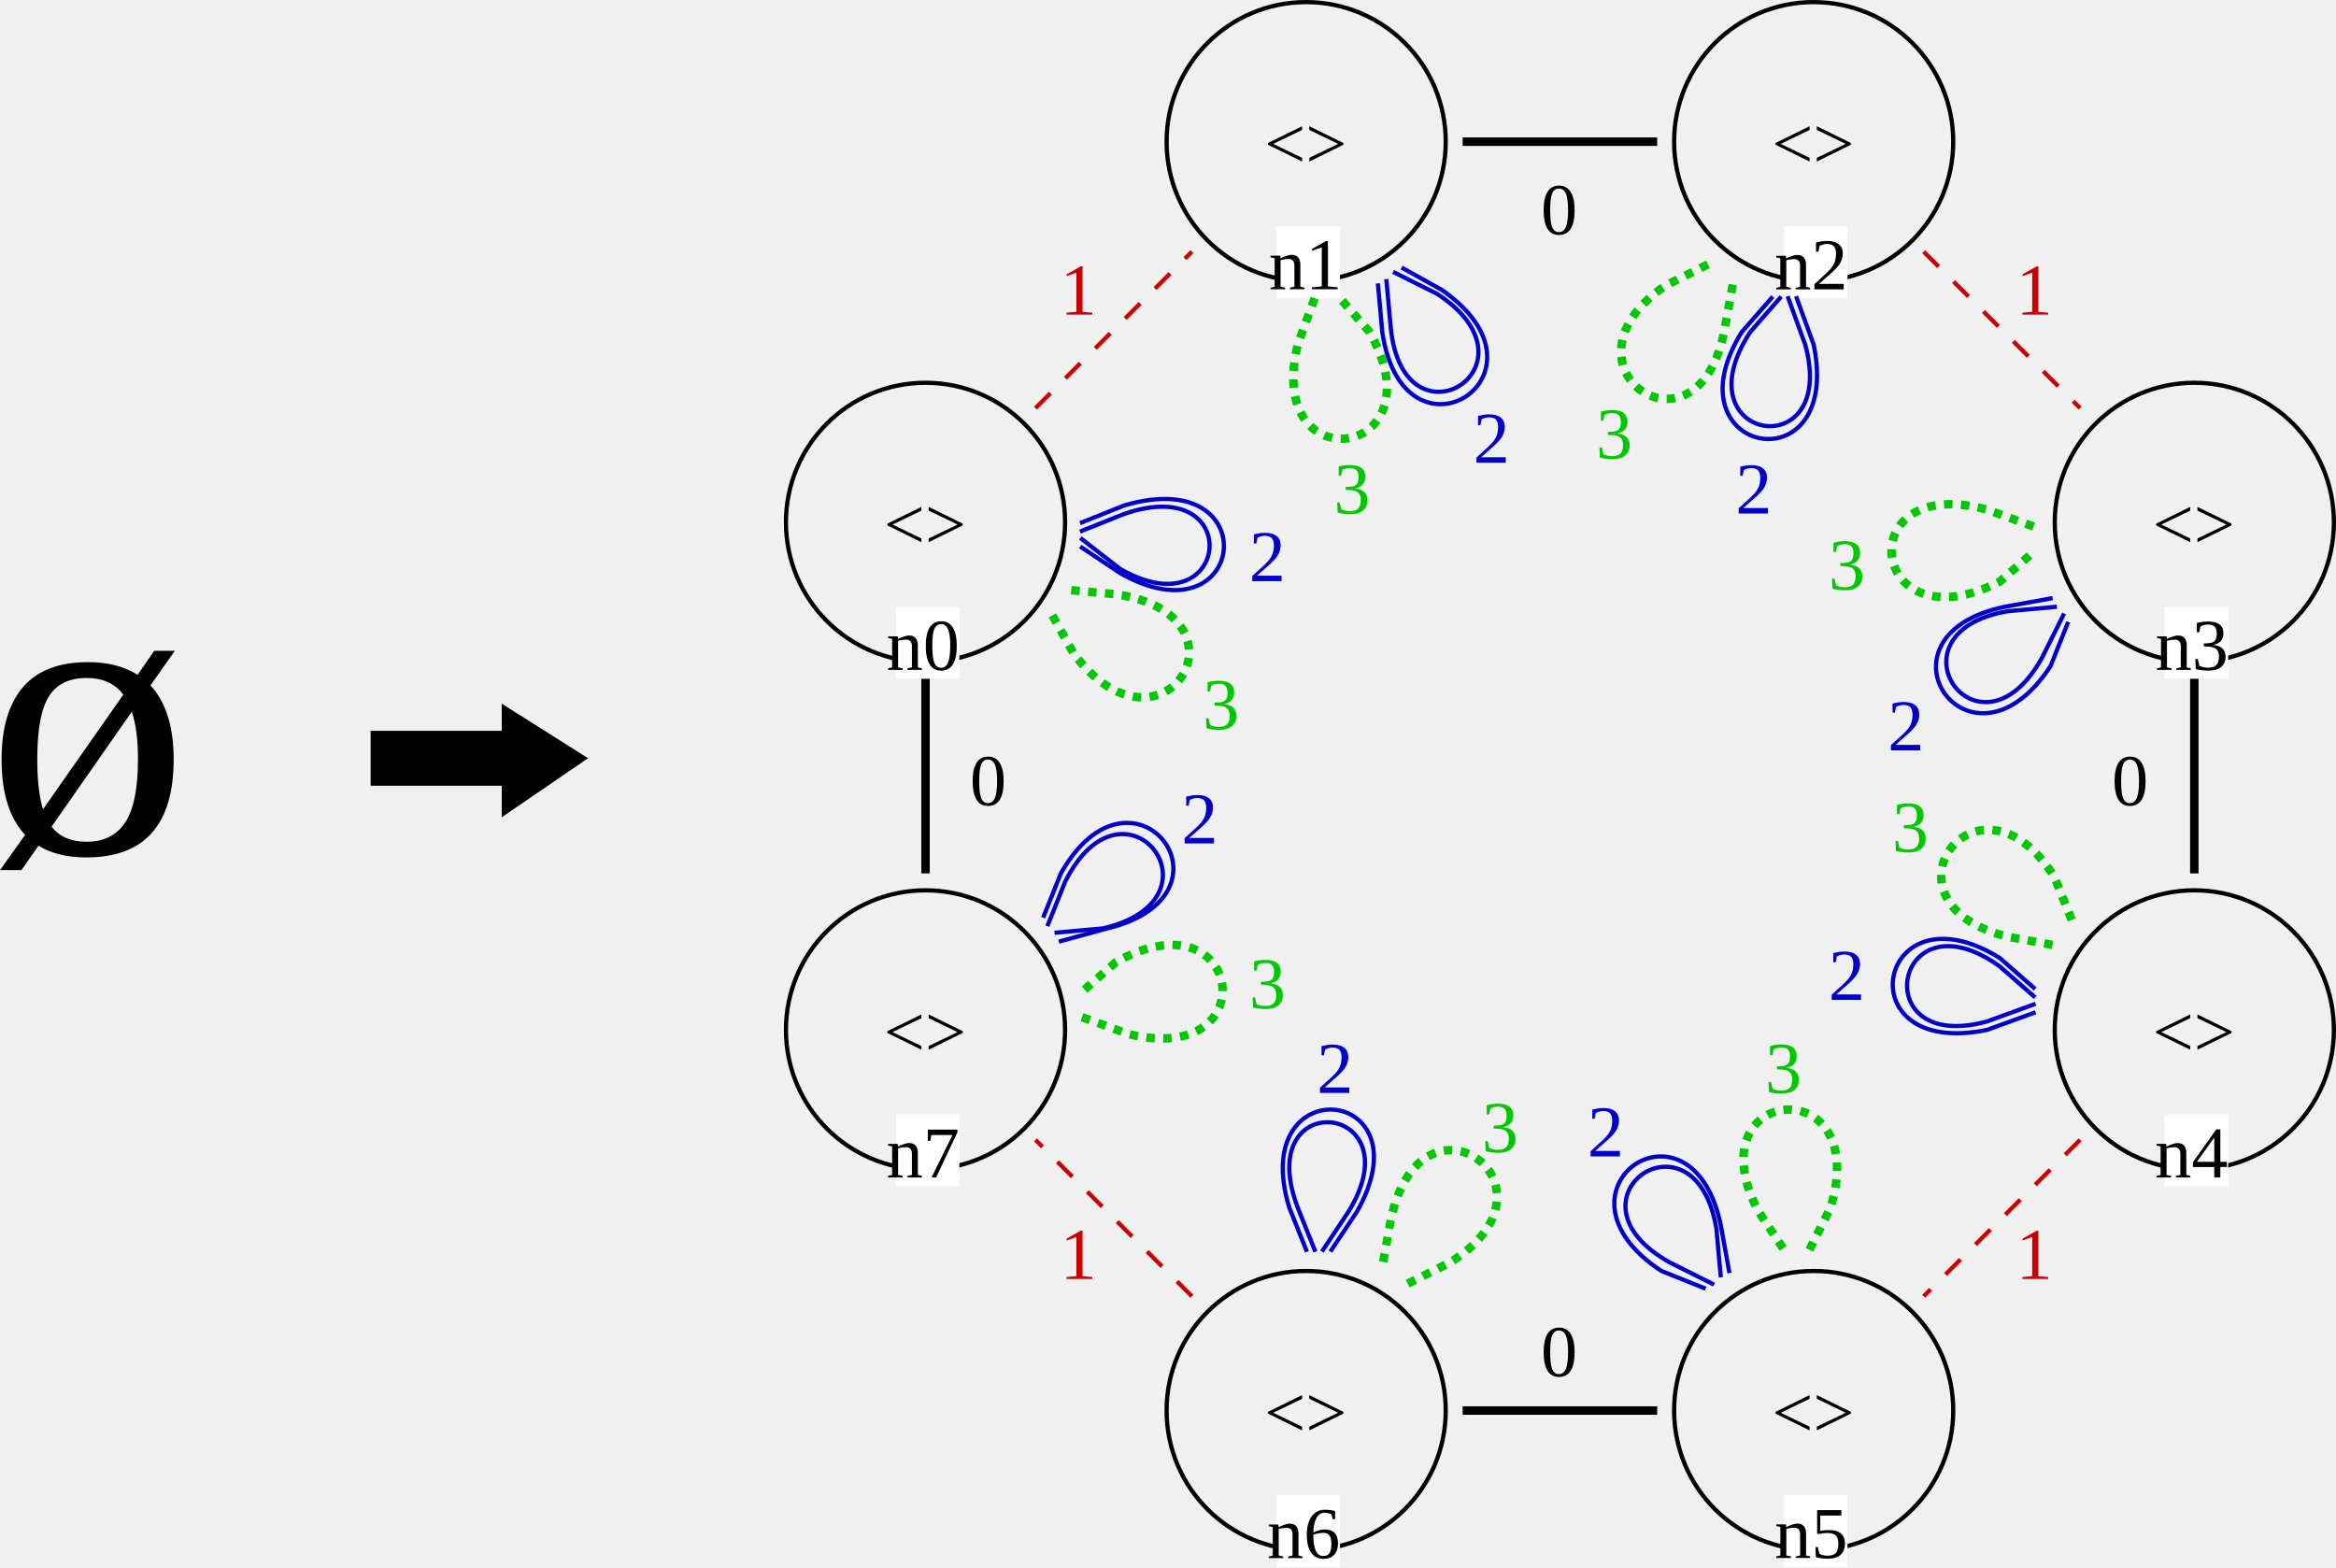
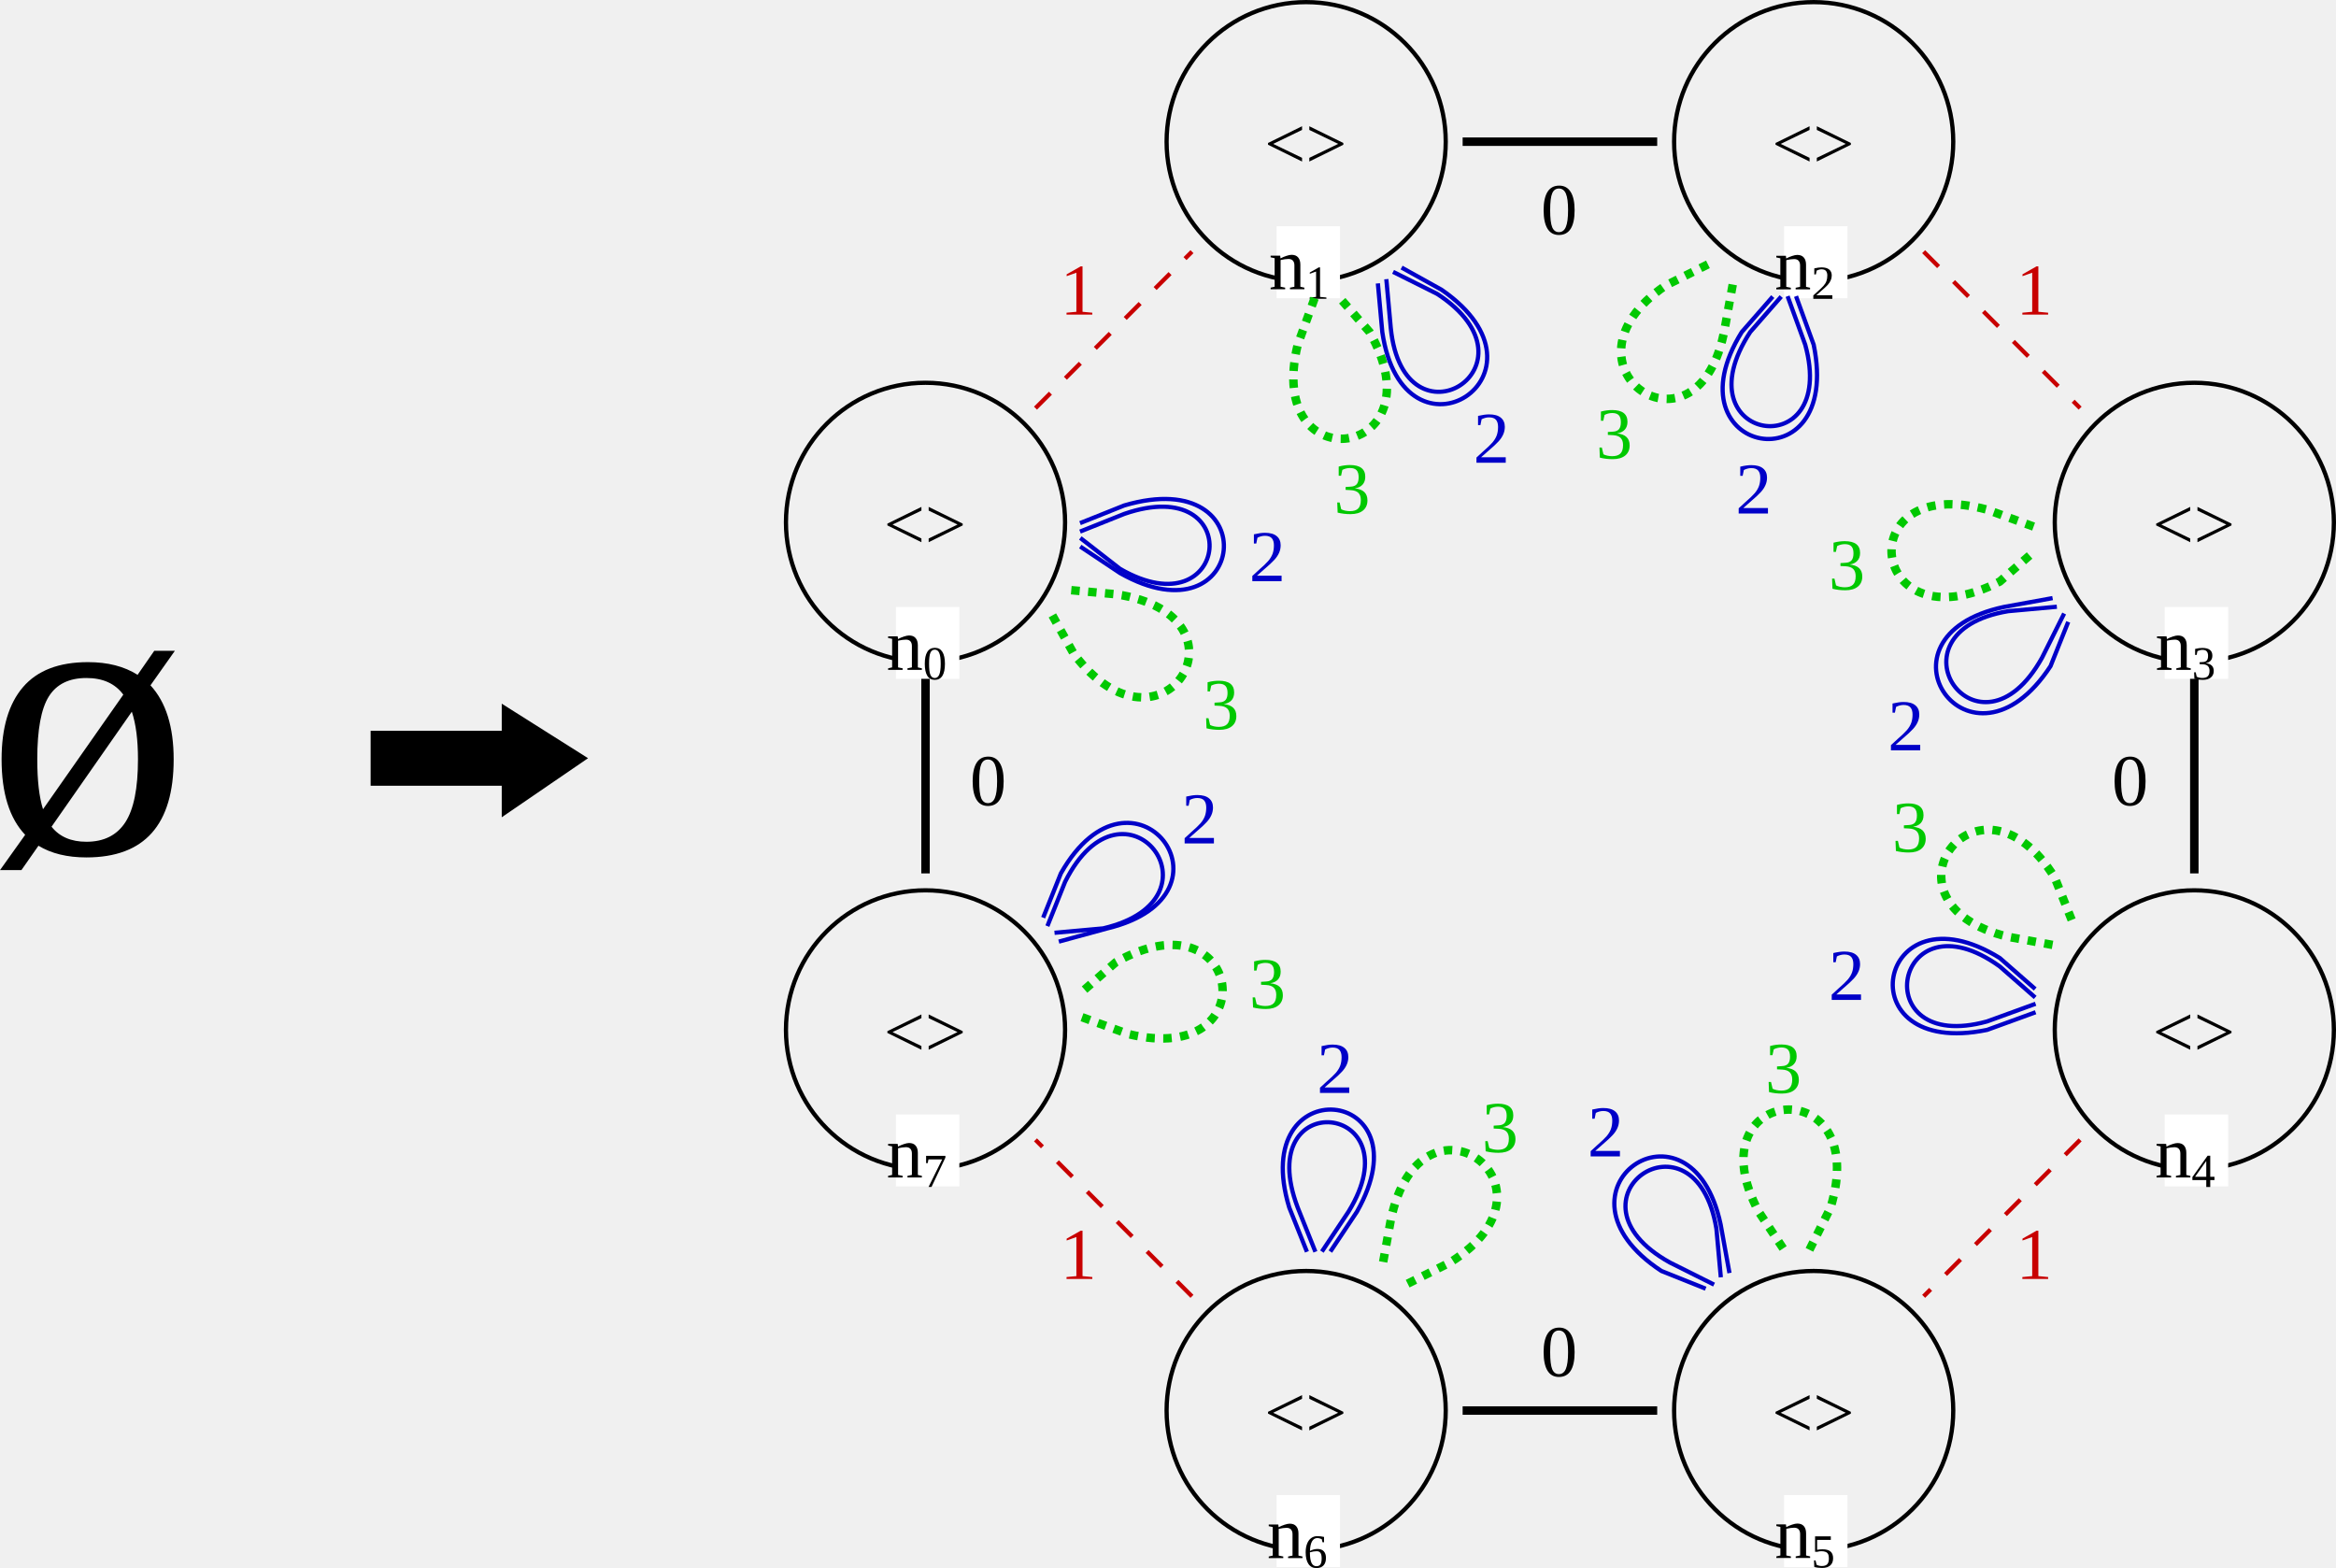
<svg xmlns="http://www.w3.org/2000/svg" version="1.1" font="Noto Sans Regular" font-size="12px" width="552.334" height="370.62" id="svg11702">
  <defs id="defs11706" />
  <polygon id="0" points="41,117 41,111 60,123 41,136 41,129 10,129 10,117 " stroke="#000000" stroke-width="1" stroke-linecap="square" fill="#000000" transform="translate(78.13375,56.27961)" />
  <circle id="RGn4_0" cx="518.834" cy="243.5" r="33" fill="none" stroke="#000000" stroke-width="1" stroke-linecap="square" />
  <text id="RGn4_1" x="508.958" y="249.755" fill="#000000" style="font-size:17.28px;stroke-width:1.44">&lt;&gt;</text>
  <rect id="RGn4_2" x="511.834" y="263.5" width="15" height="17" fill="#ffffff" />
-   <text id="RGn4_3" x="509.52" y="278.396" fill="#000000" style="font-size:17.28px;stroke-width:1.44">n4</text>
+   <text id="RGn4_3" x="509.52" y="278.396" fill="#000000" style="font-size:17.28px;stroke-width:1.44">n<tspan style="font-size:65%;baseline-shift:sub" id="tspan46762">4</tspan>
+   </text>
  <circle id="RGn1_4" cx="308.834" cy="33.5" r="33" fill="none" stroke="#000000" stroke-width="1" stroke-linecap="square" />
  <text id="RGn1_5" x="298.958" y="39.755" fill="#000000" style="font-size:17.28px;stroke-width:1.44">&lt;&gt;</text>
  <rect id="RGn1_6" x="301.834" y="53.5" width="15" height="17" fill="#ffffff" />
-   <text id="RGn1_7" x="300.041" y="68.385" fill="#000000" style="font-size:17.28px;stroke-width:1.44">n1</text>
+   <text id="RGn1_7" x="300.041" y="68.385" fill="#000000" style="font-size:17.28px;stroke-width:1.44">n<tspan style="font-size:65%;baseline-shift:sub" id="tspan46756">1</tspan>
+   </text>
  <circle id="RGn3_8" cx="518.834" cy="123.5" r="33" fill="none" stroke="#000000" stroke-width="1" stroke-linecap="square" />
  <text id="RGn3_9" x="508.958" y="129.755" fill="#000000" style="font-size:17.28px;stroke-width:1.44">&lt;&gt;</text>
  <rect id="RGn3_10" x="511.834" y="143.5" width="15" height="17" fill="#ffffff" />
-   <text id="RGn3_11" x="509.618" y="158.385" fill="#000000" style="font-size:17.28px;stroke-width:1.44">n3</text>
+   <text id="RGn3_11" x="509.618" y="158.385" fill="#000000" style="font-size:17.28px;stroke-width:1.44">n<tspan style="font-size:65%;baseline-shift:sub" id="tspan46760">3</tspan>
+   </text>
  <circle id="RGn7_12" cx="218.834" cy="243.5" r="33" fill="none" stroke="#000000" stroke-width="1" stroke-linecap="square" />
  <text id="RGn7_13" x="208.958" y="249.755" fill="#000000" style="font-size:17.28px;stroke-width:1.44">&lt;&gt;</text>
  <rect id="RGn7_14" x="211.834" y="263.5" width="15" height="17" fill="#ffffff" />
-   <text id="RGn7_15" x="209.597" y="278.385" fill="#000000" style="font-size:17.28px;stroke-width:1.44">n7</text>
+   <text id="RGn7_15" x="209.597" y="278.385" fill="#000000" style="font-size:17.28px;stroke-width:1.44">n<tspan style="font-size:65%;baseline-shift:sub" id="tspan46768">7</tspan>
+   </text>
  <circle id="RGn6_16" cx="308.834" cy="333.5" r="33" fill="none" stroke="#000000" stroke-width="1" stroke-linecap="square" />
  <text id="RGn6_17" x="298.958" y="339.755" fill="#000000" style="font-size:17.28px;stroke-width:1.44">&lt;&gt;</text>
  <rect id="RGn6_18" x="301.834" y="353.5" width="15" height="17" fill="#ffffff" />
-   <text id="RGn6_19" x="299.592" y="368.385" fill="#000000" style="font-size:17.28px;stroke-width:1.44">n6</text>
+   <text id="RGn6_19" x="299.592" y="368.385" fill="#000000" style="font-size:17.28px;stroke-width:1.44">n<tspan style="font-size:65%;baseline-shift:sub" id="tspan46766">6</tspan>
+   </text>
  <circle id="RGn2_20" cx="428.834" cy="33.5" r="33" fill="none" stroke="#000000" stroke-width="1" stroke-linecap="square" />
  <text id="RGn2_21" x="418.958" y="39.755" fill="#000000" style="font-size:17.28px;stroke-width:1.44">&lt;&gt;</text>
  <rect id="RGn2_22" x="421.834" y="53.5" width="15" height="17" fill="#ffffff" />
-   <text id="RGn2_23" x="419.605" y="68.411" fill="#000000" style="font-size:17.28px;stroke-width:1.44">n2</text>
+   <text id="RGn2_23" x="419.605" y="68.411" fill="#000000" style="font-size:17.28px;stroke-width:1.44">n<tspan style="font-size:65%;baseline-shift:sub" id="tspan46758">2</tspan>
+   </text>
  <circle id="RGn0_24" cx="218.834" cy="123.5" r="33" fill="none" stroke="#000000" stroke-width="1" stroke-linecap="square" />
  <text id="RGn0_25" x="208.958" y="129.755" fill="#000000" style="font-size:17.28px;stroke-width:1.44">&lt;&gt;</text>
  <rect id="RGn0_26" x="211.834" y="143.5" width="15" height="17" fill="#ffffff" />
-   <text id="RGn0_27" x="209.597" y="158.388" fill="#000000" style="font-size:17.28px;stroke-width:1.44">n0</text>
+   <text id="RGn0_27" x="209.597" y="158.388" fill="#000000" style="font-size:17.28px;stroke-width:1.44">n<tspan style="font-size:65%;baseline-shift:sub" id="tspan46754">0</tspan>
+   </text>
  <circle id="RGn5_28" cx="428.834" cy="333.5" r="33" fill="none" stroke="#000000" stroke-width="1" stroke-linecap="square" />
  <text id="RGn5_29" x="418.958" y="339.755" fill="#000000" style="font-size:17.28px;stroke-width:1.44">&lt;&gt;</text>
  <rect id="RGn5_30" x="421.834" y="353.5" width="15" height="17" fill="#ffffff" />
-   <text id="RGn5_31" x="419.618" y="368.359" fill="#000000" style="font-size:17.28px;stroke-width:1.44">n5</text>
+   <text id="RGn5_31" x="419.618" y="368.359" fill="#000000" style="font-size:17.28px;stroke-width:1.44">n<tspan style="font-size:65%;baseline-shift:sub" id="tspan46764">5</tspan>
+   </text>
  <line id="RGn6_1_n7_32" x1="281.834" y1="306.5" x2="244.834" y2="269.5" stroke="#c80000" stroke-width="1" stroke-linecap="butt" stroke-dasharray="5" />
  <text id="RGn6_1_n7_33" x="250.661" y="302.385" fill="#c80000" style="font-size:17.28px;stroke-width:1.44">1</text>
  <path id="RGn3_2_n3_34" d="m 484.834,141.5 -11,2 c -33,7 -8,43 11,14 l 4,-10" fill="none" stroke="#0000c8" stroke-width="1" stroke-linecap="square" />
  <path id="RGn3_2_n3_35" d="m 485.834,143.5 -11,1 c -30,5 -7,38 8,11 l 5,-10" fill="none" stroke="#0000c8" stroke-width="1" stroke-linecap="square" />
  <text id="RGn3_2_n3_36" x="446.334" y="177.411" fill="#0000c8" style="font-size:17.28px;stroke-width:1.44">2</text>
  <path id="RGn2_2_n2_37" d="m 418.834,70.5 -7,8 c -18,29 24,37 17,3 l -4,-11" fill="none" stroke="#0000c8" stroke-width="1" stroke-linecap="square" />
  <path id="RGn2_2_n2_38" d="m 420.834,70.5 -7,8 c -17,26 21,32 13,3 l -4,-11" fill="none" stroke="#0000c8" stroke-width="1" stroke-linecap="square" />
  <text id="RGn2_2_n2_39" x="410.334" y="121.411" fill="#0000c8" style="font-size:17.28px;stroke-width:1.44">2</text>
  <path id="RGn1_3_n1_40" d="m 310.834,70.5 -4,11 c -8,33 34,27 17,-3 l -7,-8" fill="none" stroke="#00c800" stroke-width="2" stroke-linecap="butt" stroke-dasharray="2" />
  <text id="RGn1_3_n1_41" x="315.355" y="121.385" fill="#00c800" style="font-size:17.28px;stroke-width:1.44">3</text>
  <line id="RGn5_0_n6_42" x1="390.834" y1="333.5" x2="346.834" y2="333.5" stroke="#000000" stroke-width="2" stroke-linecap="square" />
  <text id="RGn5_0_n6_43" x="364.324" y="325.388" fill="#000000" style="font-size:17.28px;stroke-width:1.44">0</text>
  <path id="RGn7_2_n7_44" d="m 250.834,222.5 11,-3 c 33,-8 6,-43 -11,-13 l -4,10" fill="none" stroke="#0000c8" stroke-width="1" stroke-linecap="square" />
  <path id="RGn7_2_n7_45" d="m 249.834,220.5 11,-1 c 30,-7 5,-39 -9,-11 l -4,10" fill="none" stroke="#0000c8" stroke-width="1" stroke-linecap="square" />
  <text id="RGn7_2_n7_46" x="279.334" y="199.411" fill="#0000c8" style="font-size:17.28px;stroke-width:1.44">2</text>
  <path id="RGn0_2_n0_47" d="m 255.834,129.5 9,6 c 30,17 35,-26 1,-16 l -10,4" fill="none" stroke="#0000c8" stroke-width="1" stroke-linecap="square" />
  <path id="RGn0_2_n0_48" d="m 255.834,127.5 9,7 c 26,15 30,-23 1,-13 l -10,4" fill="none" stroke="#0000c8" stroke-width="1" stroke-linecap="square" />
  <text id="RGn0_2_n0_49" x="295.334" y="137.411" fill="#0000c8" style="font-size:17.28px;stroke-width:1.44">2</text>
  <path id="RGn1_2_n1_50" d="m 325.834,67.5 1,11 c 5,34 43,10 14,-10 l -9,-5" fill="none" stroke="#0000c8" stroke-width="1" stroke-linecap="square" />
  <path id="RGn1_2_n1_51" d="m 327.834,66.5 1,11 c 3,30 37,9 11,-8 l -10,-5" fill="none" stroke="#0000c8" stroke-width="1" stroke-linecap="square" />
  <text id="RGn1_2_n1_52" x="348.334" y="109.411" fill="#0000c8" style="font-size:17.28px;stroke-width:1.44">2</text>
  <path id="RGn4_3_n4_53" d="m 489.834,217.5 -4,-10 c -18,-29 -44,6 -11,14 l 11,2" fill="none" stroke="#00c800" stroke-width="2" stroke-linecap="butt" stroke-dasharray="2" />
  <text id="RGn4_3_n4_54" x="447.355" y="201.385" fill="#00c800" style="font-size:17.28px;stroke-width:1.44">3</text>
  <line id="RGn2_1_n3_55" x1="454.834" y1="59.5" x2="491.834" y2="96.5" stroke="#c80000" stroke-width="1" stroke-linecap="butt" stroke-dasharray="5" />
  <text id="RGn2_1_n3_56" x="476.661" y="74.385" fill="#c80000" style="font-size:17.28px;stroke-width:1.44">1</text>
  <line id="RGn0_1_n1_57" x1="244.834" y1="96.5" x2="281.834" y2="59.5" stroke="#c80000" stroke-width="1" stroke-linecap="butt" stroke-dasharray="5" />
  <text id="RGn0_1_n1_58" x="250.661" y="74.385" fill="#c80000" style="font-size:17.28px;stroke-width:1.44">1</text>
  <path id="RGn4_2_n4_59" d="m 480.834,233.5 -8,-7 c -29,-18 -37,24 -3,17 l 11,-4" fill="none" stroke="#0000c8" stroke-width="1" stroke-linecap="square" />
  <path id="RGn4_2_n4_60" d="m 480.834,235.5 -8,-7 c -25,-18 -32,21 -3,13 l 11,-4" fill="none" stroke="#0000c8" stroke-width="1" stroke-linecap="square" />
  <text id="RGn4_2_n4_61" x="432.334" y="236.411" fill="#0000c8" style="font-size:17.28px;stroke-width:1.44">2</text>
  <line id="RGn1_0_n2_62" x1="346.834" y1="33.5" x2="390.834" y2="33.5" stroke="#000000" stroke-width="2" stroke-linecap="square" />
  <text id="RGn1_0_n2_63" x="364.324" y="55.388" fill="#000000" style="font-size:17.28px;stroke-width:1.44">0</text>
  <path id="RGn6_3_n6_64" d="m 332.834,303.5 10,-5 c 29,-18 -7,-44 -14,-10 l -2,11" fill="none" stroke="#00c800" stroke-width="2" stroke-linecap="butt" stroke-dasharray="2" />
  <text id="RGn6_3_n6_65" x="350.355" y="272.385" fill="#00c800" style="font-size:17.28px;stroke-width:1.44">3</text>
  <line id="RGn4_1_n5_66" x1="491.834" y1="269.5" x2="454.834" y2="306.5" stroke="#c80000" stroke-width="1" stroke-linecap="butt" stroke-dasharray="5" />
  <text id="RGn4_1_n5_67" x="476.661" y="302.385" fill="#c80000" style="font-size:17.28px;stroke-width:1.44">1</text>
  <path id="RGn5_2_n5_68" d="m 408.834,300.5 -2,-11 c -7,-33 -43,-8 -14,11 l 10,4" fill="none" stroke="#0000c8" stroke-width="1" stroke-linecap="square" />
  <path id="RGn5_2_n5_69" d="m 406.834,301.5 -1,-11 c -5,-30 -38,-7 -11,8 l 10,5" fill="none" stroke="#0000c8" stroke-width="1" stroke-linecap="square" />
  <text id="RGn5_2_n5_70" x="375.334" y="273.411" fill="#0000c8" style="font-size:17.28px;stroke-width:1.44">2</text>
  <path id="RGn5_3_n5_71" d="m 427.834,295.5 5,-10 c 10,-33 -33,-29 -17,1 l 6,9" fill="none" stroke="#00c800" stroke-width="2" stroke-linecap="butt" stroke-dasharray="2" />
  <text id="RGn5_3_n5_72" x="417.355" y="258.385" fill="#00c800" style="font-size:17.28px;stroke-width:1.44">3</text>
  <path id="RGn6_2_n6_73" d="m 314.834,295.5 6,-9 c 17,-30 -26,-34 -16,-1 l 4,10" fill="none" stroke="#0000c8" stroke-width="1" stroke-linecap="square" />
  <path id="RGn6_2_n6_74" d="m 312.834,295.5 6,-9 c 16,-26 -23,-30 -12,-1 l 4,10" fill="none" stroke="#0000c8" stroke-width="1" stroke-linecap="square" />
  <text id="RGn6_2_n6_75" x="311.334" y="258.411" fill="#0000c8" style="font-size:17.28px;stroke-width:1.44">2</text>
  <path id="RGn2_3_n2_76" d="m 403.834,62.5 -10,5 c -28,19 8,44 14,10 l 2,-11" fill="none" stroke="#00c800" stroke-width="2" stroke-linecap="butt" stroke-dasharray="2" />
  <text id="RGn2_3_n2_77" x="377.355" y="108.385" fill="#00c800" style="font-size:17.28px;stroke-width:1.44">3</text>
  <path id="RGn0_3_n0_78" d="m 248.834,145.5 5,9 c 21,28 44,-9 10,-14 l -11,-1" fill="none" stroke="#00c800" stroke-width="2" stroke-linecap="butt" stroke-dasharray="2" />
  <text id="RGn0_3_n0_79" x="284.355" y="172.385" fill="#00c800" style="font-size:17.28px;stroke-width:1.44">3</text>
  <line id="RGn7_0_n0_80" x1="218.834" y1="205.5" x2="218.834" y2="161.5" stroke="#000000" stroke-width="2" stroke-linecap="square" />
  <text id="RGn7_0_n0_81" x="229.324" y="190.388" fill="#000000" style="font-size:17.28px;stroke-width:1.44">0</text>
  <path id="RGn7_3_n7_82" d="m 255.834,240.5 11,4 c 33,8 27,-34 -3,-17 l -8,7" fill="none" stroke="#00c800" stroke-width="2" stroke-linecap="butt" stroke-dasharray="2" />
  <text id="RGn7_3_n7_83" x="295.355" y="238.385" fill="#00c800" style="font-size:17.28px;stroke-width:1.44">3</text>
  <line id="RGn3_0_n4_84" x1="518.834" y1="161.5" x2="518.834" y2="205.5" stroke="#000000" stroke-width="2" stroke-linecap="square" />
  <text id="RGn3_0_n4_85" x="499.324" y="190.388" fill="#000000" style="font-size:17.28px;stroke-width:1.44">0</text>
  <path id="RGn3_3_n3_86" d="m 480.834,124.5 -11,-4 c -33,-9 -28,33 3,17 l 8,-7" fill="none" stroke="#00c800" stroke-width="2" stroke-linecap="butt" stroke-dasharray="2" />
  <text id="RGn3_3_n3_87" x="432.355" y="139.385" fill="#00c800" style="font-size:17.28px;stroke-width:1.44">3</text>
  <text xml:space="preserve" style="font-style:normal;font-variant:normal;font-weight:normal;font-stretch:normal;font-size:96px;font-family:'Liberation Serif';-inkscape-font-specification:'Liberation Serif, Normal';font-variant-ligatures:normal;font-variant-caps:normal;font-variant-numeric:normal;font-variant-east-asian:normal;fill:#000000;fill-opacity:0.998;stroke:none;stroke-width:3.78;stroke-linecap:round;stroke-linejoin:round;stroke-opacity:0.755;stop-color:#000000" x="-3.281" y="201.784" id="text585">
    <tspan id="tspan691" x="-3.281" y="201.784">ø</tspan>
  </text>
</svg>
